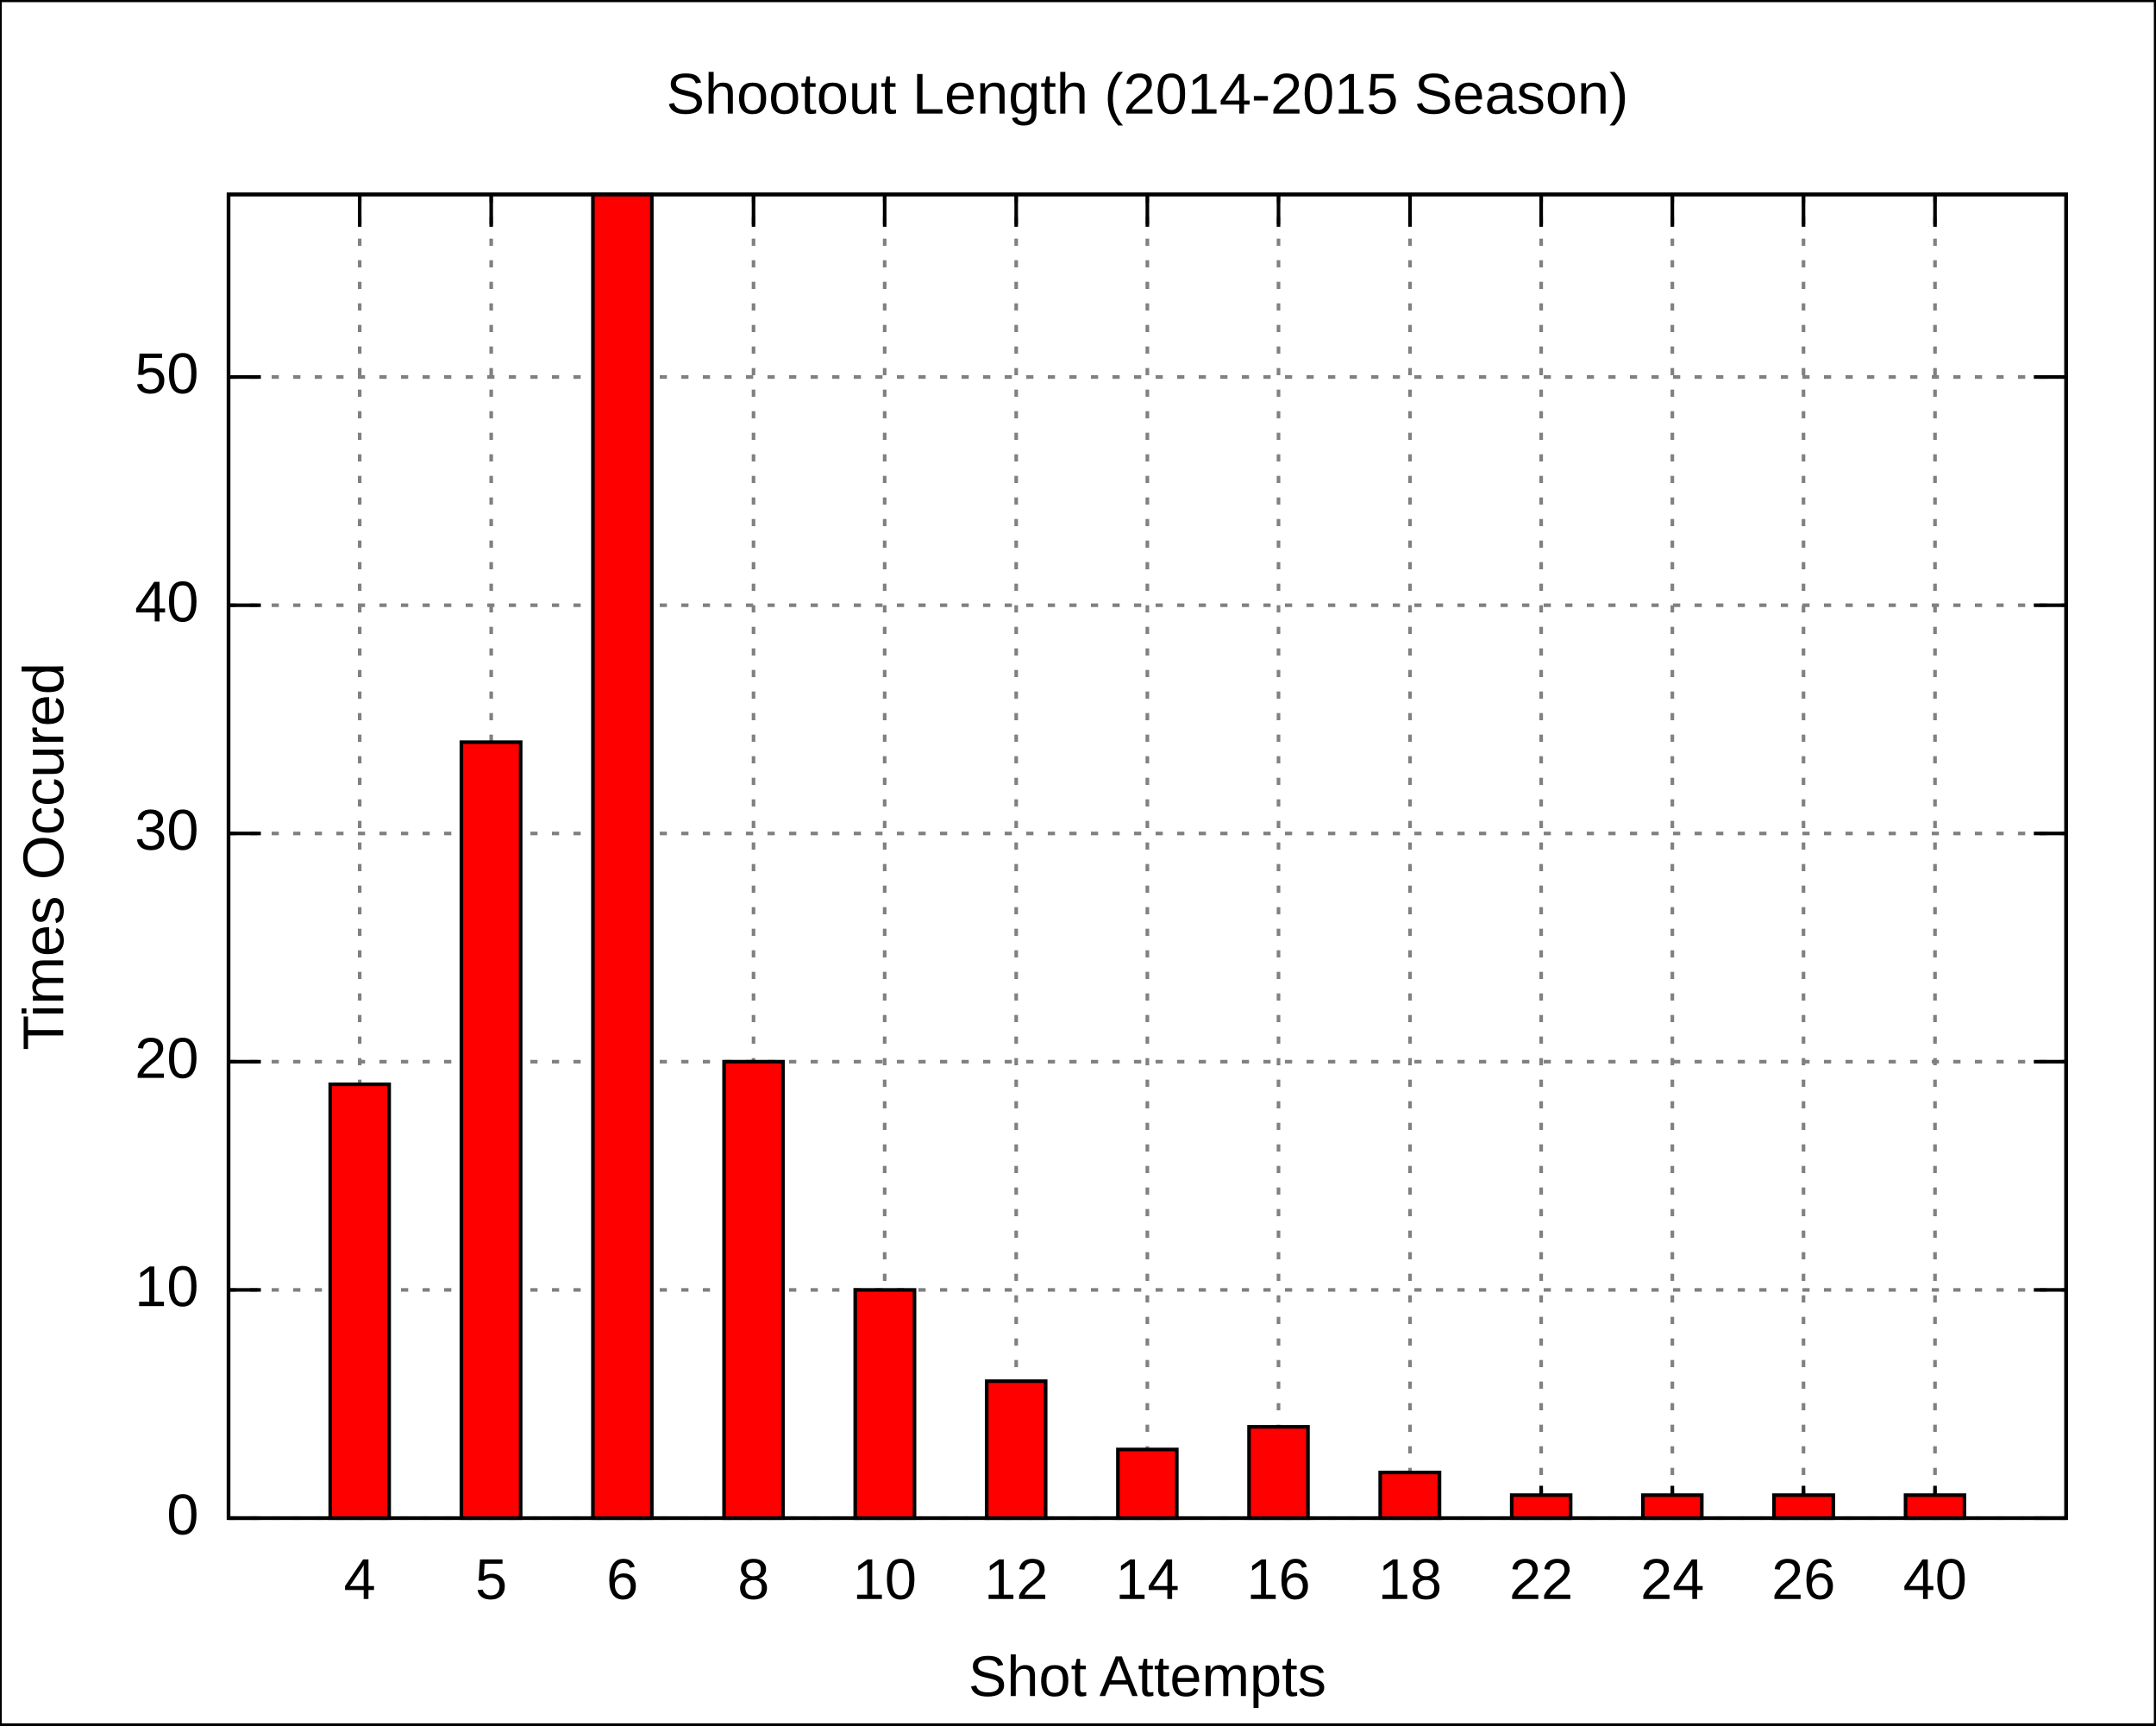
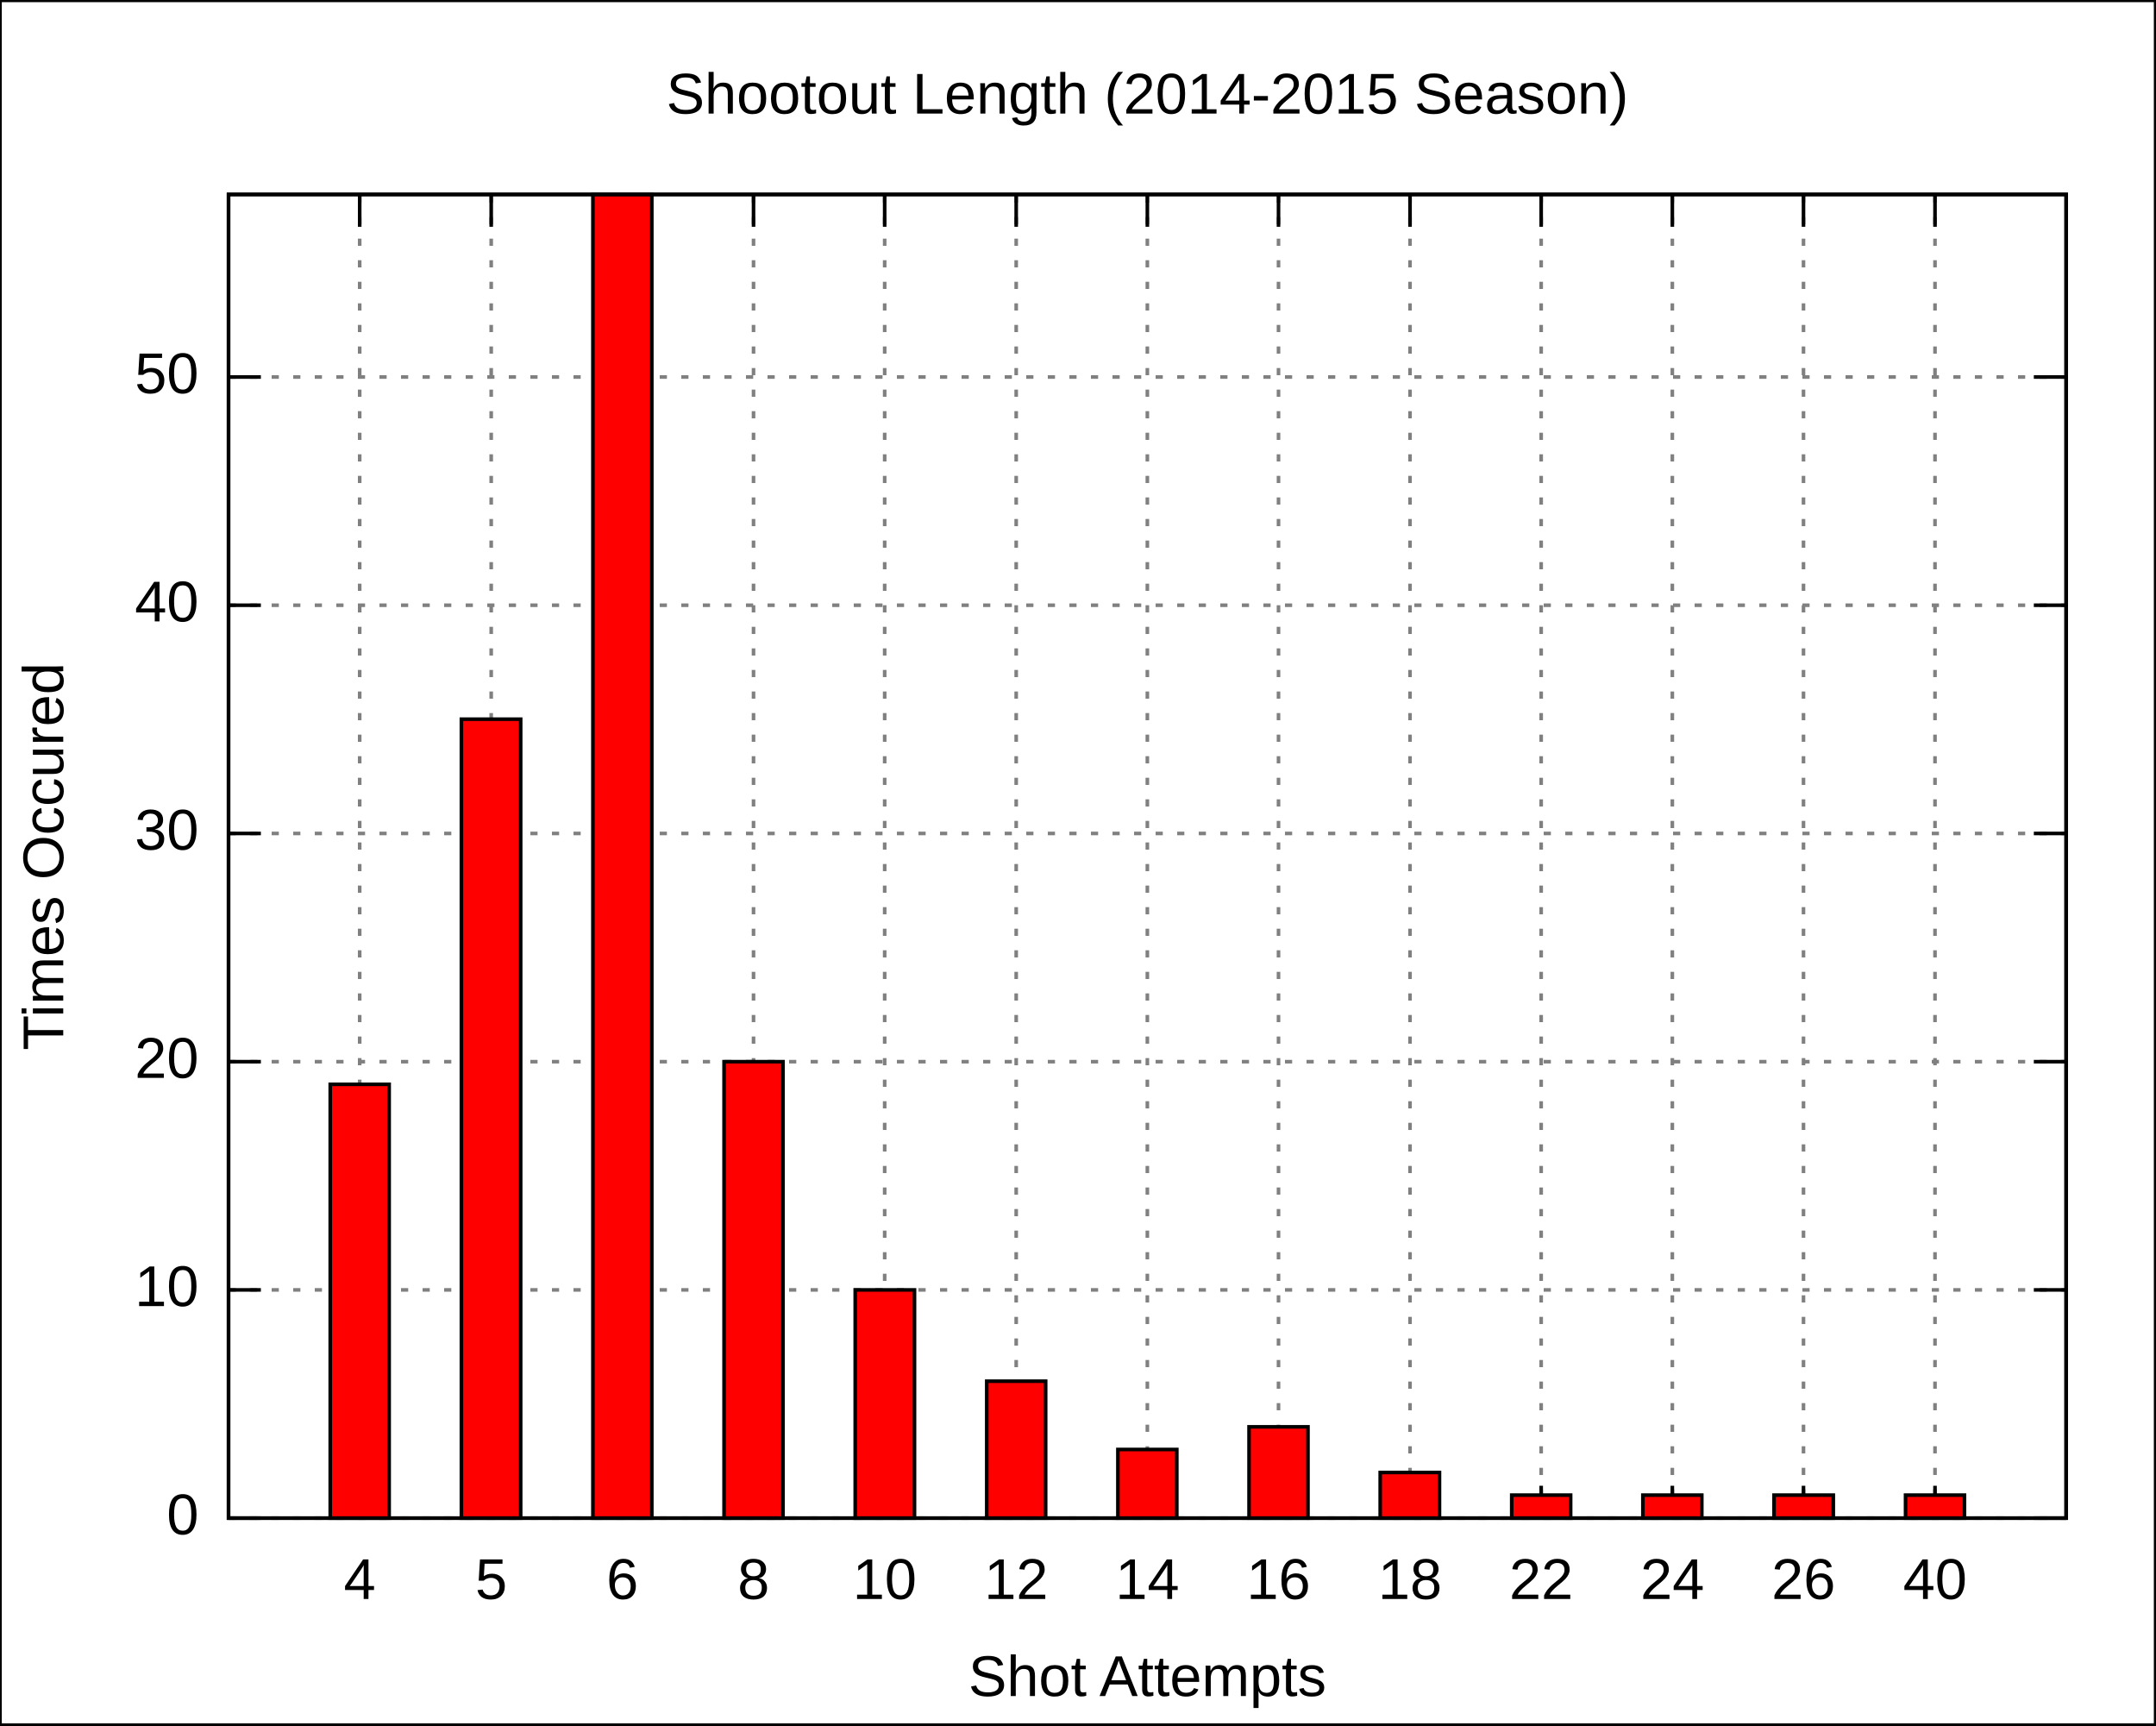
<svg xmlns="http://www.w3.org/2000/svg" xmlns:xlink="http://www.w3.org/1999/xlink" width="600" height="480" viewBox="0 0 600 480">
  <g id="gnuplot_canvas">
    <rect x="0" y="0" width="600" height="480" fill="none" />
    <defs>
      <circle id="gpDot" r="0.5" stroke-width="0.5" />
      <path id="gpPt0" stroke-width="0.222" stroke="currentColor" d="M-1,0 h2 M0,-1 v2" />
      <path id="gpPt1" stroke-width="0.222" stroke="currentColor" d="M-1,-1 L1,1 M1,-1 L-1,1" />
      <path id="gpPt2" stroke-width="0.222" stroke="currentColor" d="M-1,0 L1,0 M0,-1 L0,1 M-1,-1 L1,1 M-1,1 L1,-1" />
      <rect id="gpPt3" stroke-width="0.222" stroke="currentColor" x="-1" y="-1" width="2" height="2" />
      <rect id="gpPt4" stroke-width="0.222" stroke="currentColor" fill="currentColor" x="-1" y="-1" width="2" height="2" />
      <circle id="gpPt5" stroke-width="0.222" stroke="currentColor" cx="0" cy="0" r="1" />
      <use xlink:href="#gpPt5" id="gpPt6" fill="currentColor" stroke="none" />
      <path id="gpPt7" stroke-width="0.222" stroke="currentColor" d="M0,-1.33 L-1.33,0.67 L1.33,0.67 z" />
      <use xlink:href="#gpPt7" id="gpPt8" fill="currentColor" stroke="none" />
      <use xlink:href="#gpPt7" id="gpPt9" stroke="currentColor" transform="rotate(180)" />
      <use xlink:href="#gpPt9" id="gpPt10" fill="currentColor" stroke="none" />
      <use xlink:href="#gpPt3" id="gpPt11" stroke="currentColor" transform="rotate(45)" />
      <use xlink:href="#gpPt11" id="gpPt12" fill="currentColor" stroke="none" />
    </defs>
    <g style="fill:none; color:white; stroke:currentColor; stroke-width:1.00; stroke-linecap:butt; stroke-linejoin:miter">
</g>
    <g style="fill:none; color:black; stroke:currentColor; stroke-width:1.00; stroke-linecap:butt; stroke-linejoin:miter">
      <g style="stroke:none; shape-rendering:crispEdges">
        <polygon fill="rgb(255, 255, 255)" points="0.0,480.0 599.9,480.0 599.9,0.1 0.0,0.1 " />
      </g>
      <path stroke="black" d="M0.0,480.0 L0.0,0.1 L599.9,0.1 L599.9,480.0 L0.0,480.0  " />
    </g>
    <g style="fill:none; color:gray; stroke:currentColor; stroke-width:1.00; stroke-linecap:butt; stroke-linejoin:miter">
      <path stroke="gray" stroke-dasharray=" 2,4" class="gridline" d="M63.6,422.4 L575.0,422.4  " />
    </g>
    <g style="fill:none; color:black; stroke:currentColor; stroke-width:1.00; stroke-linecap:butt; stroke-linejoin:miter">
      <path stroke="black" d="M63.6,422.4 L72.6,422.4 M575.0,422.4 L566.0,422.4  " />
      <g transform="translate(55.3,426.9)" style="stroke:none; fill:black; font-family:Arial; font-size:12.00pt; text-anchor:end">
        <text> 0</text>
      </g>
    </g>
    <g style="fill:none; color:gray; stroke:currentColor; stroke-width:1.00; stroke-linecap:butt; stroke-linejoin:miter">
      <path stroke="gray" stroke-dasharray=" 2,4" class="gridline" d="M63.6,358.9 L575.0,358.9  " />
    </g>
    <g style="fill:none; color:black; stroke:currentColor; stroke-width:1.00; stroke-linecap:butt; stroke-linejoin:miter">
      <path stroke="black" d="M63.6,358.9 L72.6,358.9 M575.0,358.9 L566.0,358.9  " />
      <g transform="translate(55.3,363.4)" style="stroke:none; fill:black; font-family:Arial; font-size:12.00pt; text-anchor:end">
        <text> 10</text>
      </g>
    </g>
    <g style="fill:none; color:gray; stroke:currentColor; stroke-width:1.00; stroke-linecap:butt; stroke-linejoin:miter">
      <path stroke="gray" stroke-dasharray=" 2,4" class="gridline" d="M63.6,295.4 L575.0,295.4  " />
    </g>
    <g style="fill:none; color:black; stroke:currentColor; stroke-width:1.00; stroke-linecap:butt; stroke-linejoin:miter">
      <path stroke="black" d="M63.6,295.4 L72.6,295.4 M575.0,295.4 L566.0,295.4  " />
      <g transform="translate(55.3,299.9)" style="stroke:none; fill:black; font-family:Arial; font-size:12.00pt; text-anchor:end">
        <text> 20</text>
      </g>
    </g>
    <g style="fill:none; color:gray; stroke:currentColor; stroke-width:1.00; stroke-linecap:butt; stroke-linejoin:miter">
      <path stroke="gray" stroke-dasharray=" 2,4" class="gridline" d="M63.6,231.9 L575.0,231.9  " />
    </g>
    <g style="fill:none; color:black; stroke:currentColor; stroke-width:1.00; stroke-linecap:butt; stroke-linejoin:miter">
      <path stroke="black" d="M63.6,231.9 L72.6,231.9 M575.0,231.9 L566.0,231.9  " />
      <g transform="translate(55.3,236.4)" style="stroke:none; fill:black; font-family:Arial; font-size:12.00pt; text-anchor:end">
        <text> 30</text>
      </g>
    </g>
    <g style="fill:none; color:gray; stroke:currentColor; stroke-width:1.00; stroke-linecap:butt; stroke-linejoin:miter">
      <path stroke="gray" stroke-dasharray=" 2,4" class="gridline" d="M63.6,168.4 L575.0,168.4  " />
    </g>
    <g style="fill:none; color:black; stroke:currentColor; stroke-width:1.00; stroke-linecap:butt; stroke-linejoin:miter">
      <path stroke="black" d="M63.6,168.4 L72.6,168.4 M575.0,168.4 L566.0,168.4  " />
      <g transform="translate(55.3,172.9)" style="stroke:none; fill:black; font-family:Arial; font-size:12.00pt; text-anchor:end">
        <text> 40</text>
      </g>
    </g>
    <g style="fill:none; color:gray; stroke:currentColor; stroke-width:1.00; stroke-linecap:butt; stroke-linejoin:miter">
      <path stroke="gray" stroke-dasharray=" 2,4" class="gridline" d="M63.6,104.9 L575.0,104.9  " />
    </g>
    <g style="fill:none; color:black; stroke:currentColor; stroke-width:1.00; stroke-linecap:butt; stroke-linejoin:miter">
      <path stroke="black" d="M63.6,104.9 L72.6,104.9 M575.0,104.9 L566.0,104.9  " />
      <g transform="translate(55.3,109.4)" style="stroke:none; fill:black; font-family:Arial; font-size:12.00pt; text-anchor:end">
        <text> 50</text>
      </g>
    </g>
    <g style="fill:none; color:gray; stroke:currentColor; stroke-width:1.00; stroke-linecap:butt; stroke-linejoin:miter">
      <path stroke="gray" stroke-dasharray=" 2,4" class="gridline" d="M100.1,422.4 L100.1,54.1  " />
    </g>
    <g style="fill:none; color:black; stroke:currentColor; stroke-width:1.00; stroke-linecap:butt; stroke-linejoin:miter">
      <path stroke="black" d="M100.1,422.4 L100.1,413.4 M100.1,54.1 L100.1,63.1  " />
      <g transform="translate(100.1,444.9)" style="stroke:none; fill:black; font-family:Arial; font-size:12.00pt; text-anchor:middle">
        <text>4</text>
      </g>
    </g>
    <g style="fill:none; color:gray; stroke:currentColor; stroke-width:1.00; stroke-linecap:butt; stroke-linejoin:miter">
      <path stroke="gray" stroke-dasharray=" 2,4" class="gridline" d="M136.7,422.4 L136.7,54.1  " />
    </g>
    <g style="fill:none; color:black; stroke:currentColor; stroke-width:1.00; stroke-linecap:butt; stroke-linejoin:miter">
      <path stroke="black" d="M136.7,422.4 L136.7,413.4 M136.7,54.1 L136.7,63.1  " />
      <g transform="translate(136.7,444.9)" style="stroke:none; fill:black; font-family:Arial; font-size:12.00pt; text-anchor:middle">
        <text>5</text>
      </g>
    </g>
    <g style="fill:none; color:gray; stroke:currentColor; stroke-width:1.00; stroke-linecap:butt; stroke-linejoin:miter">
      <path stroke="gray" stroke-dasharray=" 2,4" class="gridline" d="M173.2,422.4 L173.2,54.1  " />
    </g>
    <g style="fill:none; color:black; stroke:currentColor; stroke-width:1.00; stroke-linecap:butt; stroke-linejoin:miter">
      <path stroke="black" d="M173.2,422.4 L173.2,413.4 M173.2,54.1 L173.2,63.1  " />
      <g transform="translate(173.2,444.9)" style="stroke:none; fill:black; font-family:Arial; font-size:12.00pt; text-anchor:middle">
        <text>6</text>
      </g>
    </g>
    <g style="fill:none; color:gray; stroke:currentColor; stroke-width:1.00; stroke-linecap:butt; stroke-linejoin:miter">
      <path stroke="gray" stroke-dasharray=" 2,4" class="gridline" d="M209.7,422.4 L209.7,54.1  " />
    </g>
    <g style="fill:none; color:black; stroke:currentColor; stroke-width:1.00; stroke-linecap:butt; stroke-linejoin:miter">
      <path stroke="black" d="M209.7,422.4 L209.7,413.4 M209.7,54.1 L209.7,63.1  " />
      <g transform="translate(209.7,444.9)" style="stroke:none; fill:black; font-family:Arial; font-size:12.00pt; text-anchor:middle">
        <text>8</text>
      </g>
    </g>
    <g style="fill:none; color:gray; stroke:currentColor; stroke-width:1.00; stroke-linecap:butt; stroke-linejoin:miter">
      <path stroke="gray" stroke-dasharray=" 2,4" class="gridline" d="M246.2,422.4 L246.2,54.1  " />
    </g>
    <g style="fill:none; color:black; stroke:currentColor; stroke-width:1.00; stroke-linecap:butt; stroke-linejoin:miter">
      <path stroke="black" d="M246.2,422.4 L246.2,413.4 M246.2,54.1 L246.2,63.1  " />
      <g transform="translate(246.2,444.9)" style="stroke:none; fill:black; font-family:Arial; font-size:12.00pt; text-anchor:middle">
        <text>10</text>
      </g>
    </g>
    <g style="fill:none; color:gray; stroke:currentColor; stroke-width:1.00; stroke-linecap:butt; stroke-linejoin:miter">
      <path stroke="gray" stroke-dasharray=" 2,4" class="gridline" d="M282.8,422.4 L282.8,54.1  " />
    </g>
    <g style="fill:none; color:black; stroke:currentColor; stroke-width:1.00; stroke-linecap:butt; stroke-linejoin:miter">
      <path stroke="black" d="M282.8,422.4 L282.8,413.4 M282.8,54.1 L282.8,63.1  " />
      <g transform="translate(282.8,444.9)" style="stroke:none; fill:black; font-family:Arial; font-size:12.00pt; text-anchor:middle">
        <text>12</text>
      </g>
    </g>
    <g style="fill:none; color:gray; stroke:currentColor; stroke-width:1.00; stroke-linecap:butt; stroke-linejoin:miter">
      <path stroke="gray" stroke-dasharray=" 2,4" class="gridline" d="M319.3,422.4 L319.3,54.1  " />
    </g>
    <g style="fill:none; color:black; stroke:currentColor; stroke-width:1.00; stroke-linecap:butt; stroke-linejoin:miter">
      <path stroke="black" d="M319.3,422.4 L319.3,413.4 M319.3,54.1 L319.3,63.1  " />
      <g transform="translate(319.3,444.9)" style="stroke:none; fill:black; font-family:Arial; font-size:12.00pt; text-anchor:middle">
        <text>14</text>
      </g>
    </g>
    <g style="fill:none; color:gray; stroke:currentColor; stroke-width:1.00; stroke-linecap:butt; stroke-linejoin:miter">
      <path stroke="gray" stroke-dasharray=" 2,4" class="gridline" d="M355.8,422.4 L355.8,54.1  " />
    </g>
    <g style="fill:none; color:black; stroke:currentColor; stroke-width:1.00; stroke-linecap:butt; stroke-linejoin:miter">
      <path stroke="black" d="M355.8,422.4 L355.8,413.4 M355.8,54.1 L355.8,63.1  " />
      <g transform="translate(355.8,444.9)" style="stroke:none; fill:black; font-family:Arial; font-size:12.00pt; text-anchor:middle">
        <text>16</text>
      </g>
    </g>
    <g style="fill:none; color:gray; stroke:currentColor; stroke-width:1.00; stroke-linecap:butt; stroke-linejoin:miter">
      <path stroke="gray" stroke-dasharray=" 2,4" class="gridline" d="M392.4,422.4 L392.4,54.1  " />
    </g>
    <g style="fill:none; color:black; stroke:currentColor; stroke-width:1.00; stroke-linecap:butt; stroke-linejoin:miter">
      <path stroke="black" d="M392.4,422.4 L392.4,413.4 M392.4,54.1 L392.4,63.1  " />
      <g transform="translate(392.4,444.9)" style="stroke:none; fill:black; font-family:Arial; font-size:12.00pt; text-anchor:middle">
        <text>18</text>
      </g>
    </g>
    <g style="fill:none; color:gray; stroke:currentColor; stroke-width:1.00; stroke-linecap:butt; stroke-linejoin:miter">
      <path stroke="gray" stroke-dasharray=" 2,4" class="gridline" d="M428.9,422.4 L428.9,54.1  " />
    </g>
    <g style="fill:none; color:black; stroke:currentColor; stroke-width:1.00; stroke-linecap:butt; stroke-linejoin:miter">
      <path stroke="black" d="M428.9,422.4 L428.9,413.4 M428.9,54.1 L428.9,63.1  " />
      <g transform="translate(428.9,444.9)" style="stroke:none; fill:black; font-family:Arial; font-size:12.00pt; text-anchor:middle">
        <text>22</text>
      </g>
    </g>
    <g style="fill:none; color:gray; stroke:currentColor; stroke-width:1.00; stroke-linecap:butt; stroke-linejoin:miter">
      <path stroke="gray" stroke-dasharray=" 2,4" class="gridline" d="M465.4,422.4 L465.4,54.1  " />
    </g>
    <g style="fill:none; color:black; stroke:currentColor; stroke-width:1.00; stroke-linecap:butt; stroke-linejoin:miter">
      <path stroke="black" d="M465.4,422.4 L465.4,413.4 M465.4,54.1 L465.4,63.1  " />
      <g transform="translate(465.4,444.9)" style="stroke:none; fill:black; font-family:Arial; font-size:12.00pt; text-anchor:middle">
        <text>24</text>
      </g>
    </g>
    <g style="fill:none; color:gray; stroke:currentColor; stroke-width:1.00; stroke-linecap:butt; stroke-linejoin:miter">
      <path stroke="gray" stroke-dasharray=" 2,4" class="gridline" d="M501.9,422.4 L501.9,54.1  " />
    </g>
    <g style="fill:none; color:black; stroke:currentColor; stroke-width:1.00; stroke-linecap:butt; stroke-linejoin:miter">
      <path stroke="black" d="M501.9,422.4 L501.9,413.4 M501.9,54.1 L501.9,63.1  " />
      <g transform="translate(501.9,444.9)" style="stroke:none; fill:black; font-family:Arial; font-size:12.00pt; text-anchor:middle">
        <text>26</text>
      </g>
    </g>
    <g style="fill:none; color:gray; stroke:currentColor; stroke-width:1.00; stroke-linecap:butt; stroke-linejoin:miter">
      <path stroke="gray" stroke-dasharray=" 2,4" class="gridline" d="M538.5,422.4 L538.5,54.1  " />
    </g>
    <g style="fill:none; color:black; stroke:currentColor; stroke-width:1.00; stroke-linecap:butt; stroke-linejoin:miter">
      <path stroke="black" d="M538.5,422.4 L538.5,413.4 M538.5,54.1 L538.5,63.1  " />
      <g transform="translate(538.5,444.9)" style="stroke:none; fill:black; font-family:Arial; font-size:12.00pt; text-anchor:middle">
        <text>40</text>
      </g>
      <path stroke="black" d="M63.6,54.1 L63.6,422.4 L575.0,422.4 L575.0,54.1 L63.6,54.1 Z  " />
      <g transform="translate(17.6,238.3) rotate(270)" style="stroke:none; fill:black; font-family:Arial; font-size:12.00pt; text-anchor:middle">
        <text>Times Occured</text>
      </g>
      <g transform="translate(319.3,471.9)" style="stroke:none; fill:black; font-family:Arial; font-size:12.00pt; text-anchor:middle">
        <text>Shot Attempts</text>
      </g>
      <g transform="translate(319.3,31.6)" style="stroke:none; fill:black; font-family:Arial; font-size:12.00pt; text-anchor:middle">
        <text>Shootout Length (2014-2015 Season)</text>
      </g>
    </g>
    <g id="gnuplot_plot_1">
      <g style="fill:none; color:red; stroke:currentColor; stroke-width:1.00; stroke-linecap:butt; stroke-linejoin:miter">
        <g style="stroke:none; shape-rendering:crispEdges">
          <polygon fill="red" points="91.9,422.4 108.4,422.4 108.4,301.6 91.9,301.6 " />
        </g>
        <path stroke="black" d="M91.9,422.4 L91.9,301.7 L108.3,301.7 L108.3,422.4 L91.9,422.4 Z  " />
        <g style="stroke:none; shape-rendering:crispEdges">
-           <polygon fill="currentColor" points="128.4,422.4 145.0,422.4 145.0,206.4 128.4,206.4 " />
-         </g>
-         <path stroke="black" d="M128.4,422.4 L128.4,206.5 L144.9,206.5 L144.9,422.4 L128.4,422.4 Z  " />
+           <polygon fill="currentColor" points="128.4,422.4 145.0,422.4 145.0,200.0 128.4,200.0 " />
+         </g>
+         <path stroke="black" d="M128.4,422.4 L128.4,200.1 L144.9,200.1 L144.9,422.4 L128.4,422.4 Z  " />
        <g style="stroke:none; shape-rendering:crispEdges">
          <polygon fill="currentColor" points="165.0,422.4 181.5,422.4 181.5,54.0 165.0,54.0 " />
        </g>
        <path stroke="black" d="M165.0,422.4 L165.0,54.1 L181.4,54.1 L181.4,422.4 L165.0,422.4 Z  " />
        <g style="stroke:none; shape-rendering:crispEdges">
          <polygon fill="currentColor" points="201.5,422.4 218.0,422.4 218.0,295.3 201.5,295.3 " />
        </g>
        <path stroke="black" d="M201.5,422.4 L201.5,295.4 L217.9,295.4 L217.9,422.4 L201.5,422.4 Z  " />
        <g style="stroke:none; shape-rendering:crispEdges">
          <polygon fill="currentColor" points="238.0,422.4 254.6,422.4 254.6,358.8 238.0,358.8 " />
        </g>
        <path stroke="black" d="M238.0,422.4 L238.0,358.9 L254.5,358.9 L254.5,422.4 L238.0,422.4 Z  " />
        <g style="stroke:none; shape-rendering:crispEdges">
          <polygon fill="currentColor" points="274.6,422.4 291.1,422.4 291.1,384.2 274.6,384.2 " />
        </g>
        <path stroke="black" d="M274.6,422.4 L274.6,384.3 L291.0,384.3 L291.0,422.4 L274.6,422.4 Z  " />
        <g style="stroke:none; shape-rendering:crispEdges">
          <polygon fill="currentColor" points="311.1,422.4 327.6,422.4 327.6,403.2 311.1,403.2 " />
        </g>
        <path stroke="black" d="M311.1,422.4 L311.1,403.3 L327.5,403.3 L327.5,422.4 L311.1,422.4 Z  " />
        <g style="stroke:none; shape-rendering:crispEdges">
          <polygon fill="currentColor" points="347.6,422.4 364.1,422.4 364.1,396.9 347.6,396.9 " />
        </g>
        <path stroke="black" d="M347.6,422.4 L347.6,397.0 L364.0,397.0 L364.0,422.4 L347.6,422.4 Z  " />
        <g style="stroke:none; shape-rendering:crispEdges">
          <polygon fill="currentColor" points="384.1,422.4 400.7,422.4 400.7,409.6 384.1,409.6 " />
        </g>
        <path stroke="black" d="M384.1,422.4 L384.1,409.7 L400.6,409.7 L400.6,422.4 L384.1,422.4 Z  " />
        <g style="stroke:none; shape-rendering:crispEdges">
          <polygon fill="currentColor" points="420.7,422.4 437.2,422.4 437.2,415.9 420.7,415.9 " />
        </g>
        <path stroke="black" d="M420.7,422.4 L420.7,416.0 L437.1,416.0 L437.1,422.4 L420.7,422.4 Z  " />
        <g style="stroke:none; shape-rendering:crispEdges">
          <polygon fill="currentColor" points="457.2,422.4 473.7,422.4 473.7,415.9 457.2,415.9 " />
        </g>
        <path stroke="black" d="M457.2,422.4 L457.2,416.0 L473.6,416.0 L473.6,422.4 L457.2,422.4 Z  " />
        <g style="stroke:none; shape-rendering:crispEdges">
          <polygon fill="currentColor" points="493.7,422.4 510.3,422.4 510.3,415.9 493.7,415.9 " />
        </g>
        <path stroke="black" d="M493.7,422.4 L493.7,416.0 L510.2,416.0 L510.2,422.4 L493.7,422.4 Z  " />
        <g style="stroke:none; shape-rendering:crispEdges">
          <polygon fill="currentColor" points="530.3,422.4 546.8,422.4 546.8,415.9 530.3,415.9 " />
        </g>
        <path stroke="black" d="M530.3,422.4 L530.3,416.0 L546.7,416.0 L546.7,422.4 L530.3,422.4 Z  " />
      </g>
    </g>
    <g style="fill:none; color:black; stroke:currentColor; stroke-width:1.00; stroke-linecap:butt; stroke-linejoin:miter">
      <path stroke="black" d="M63.6,54.1 L63.6,422.4 L575.0,422.4 L575.0,54.1 L63.6,54.1 Z  " />
    </g>
  </g>
</svg>
